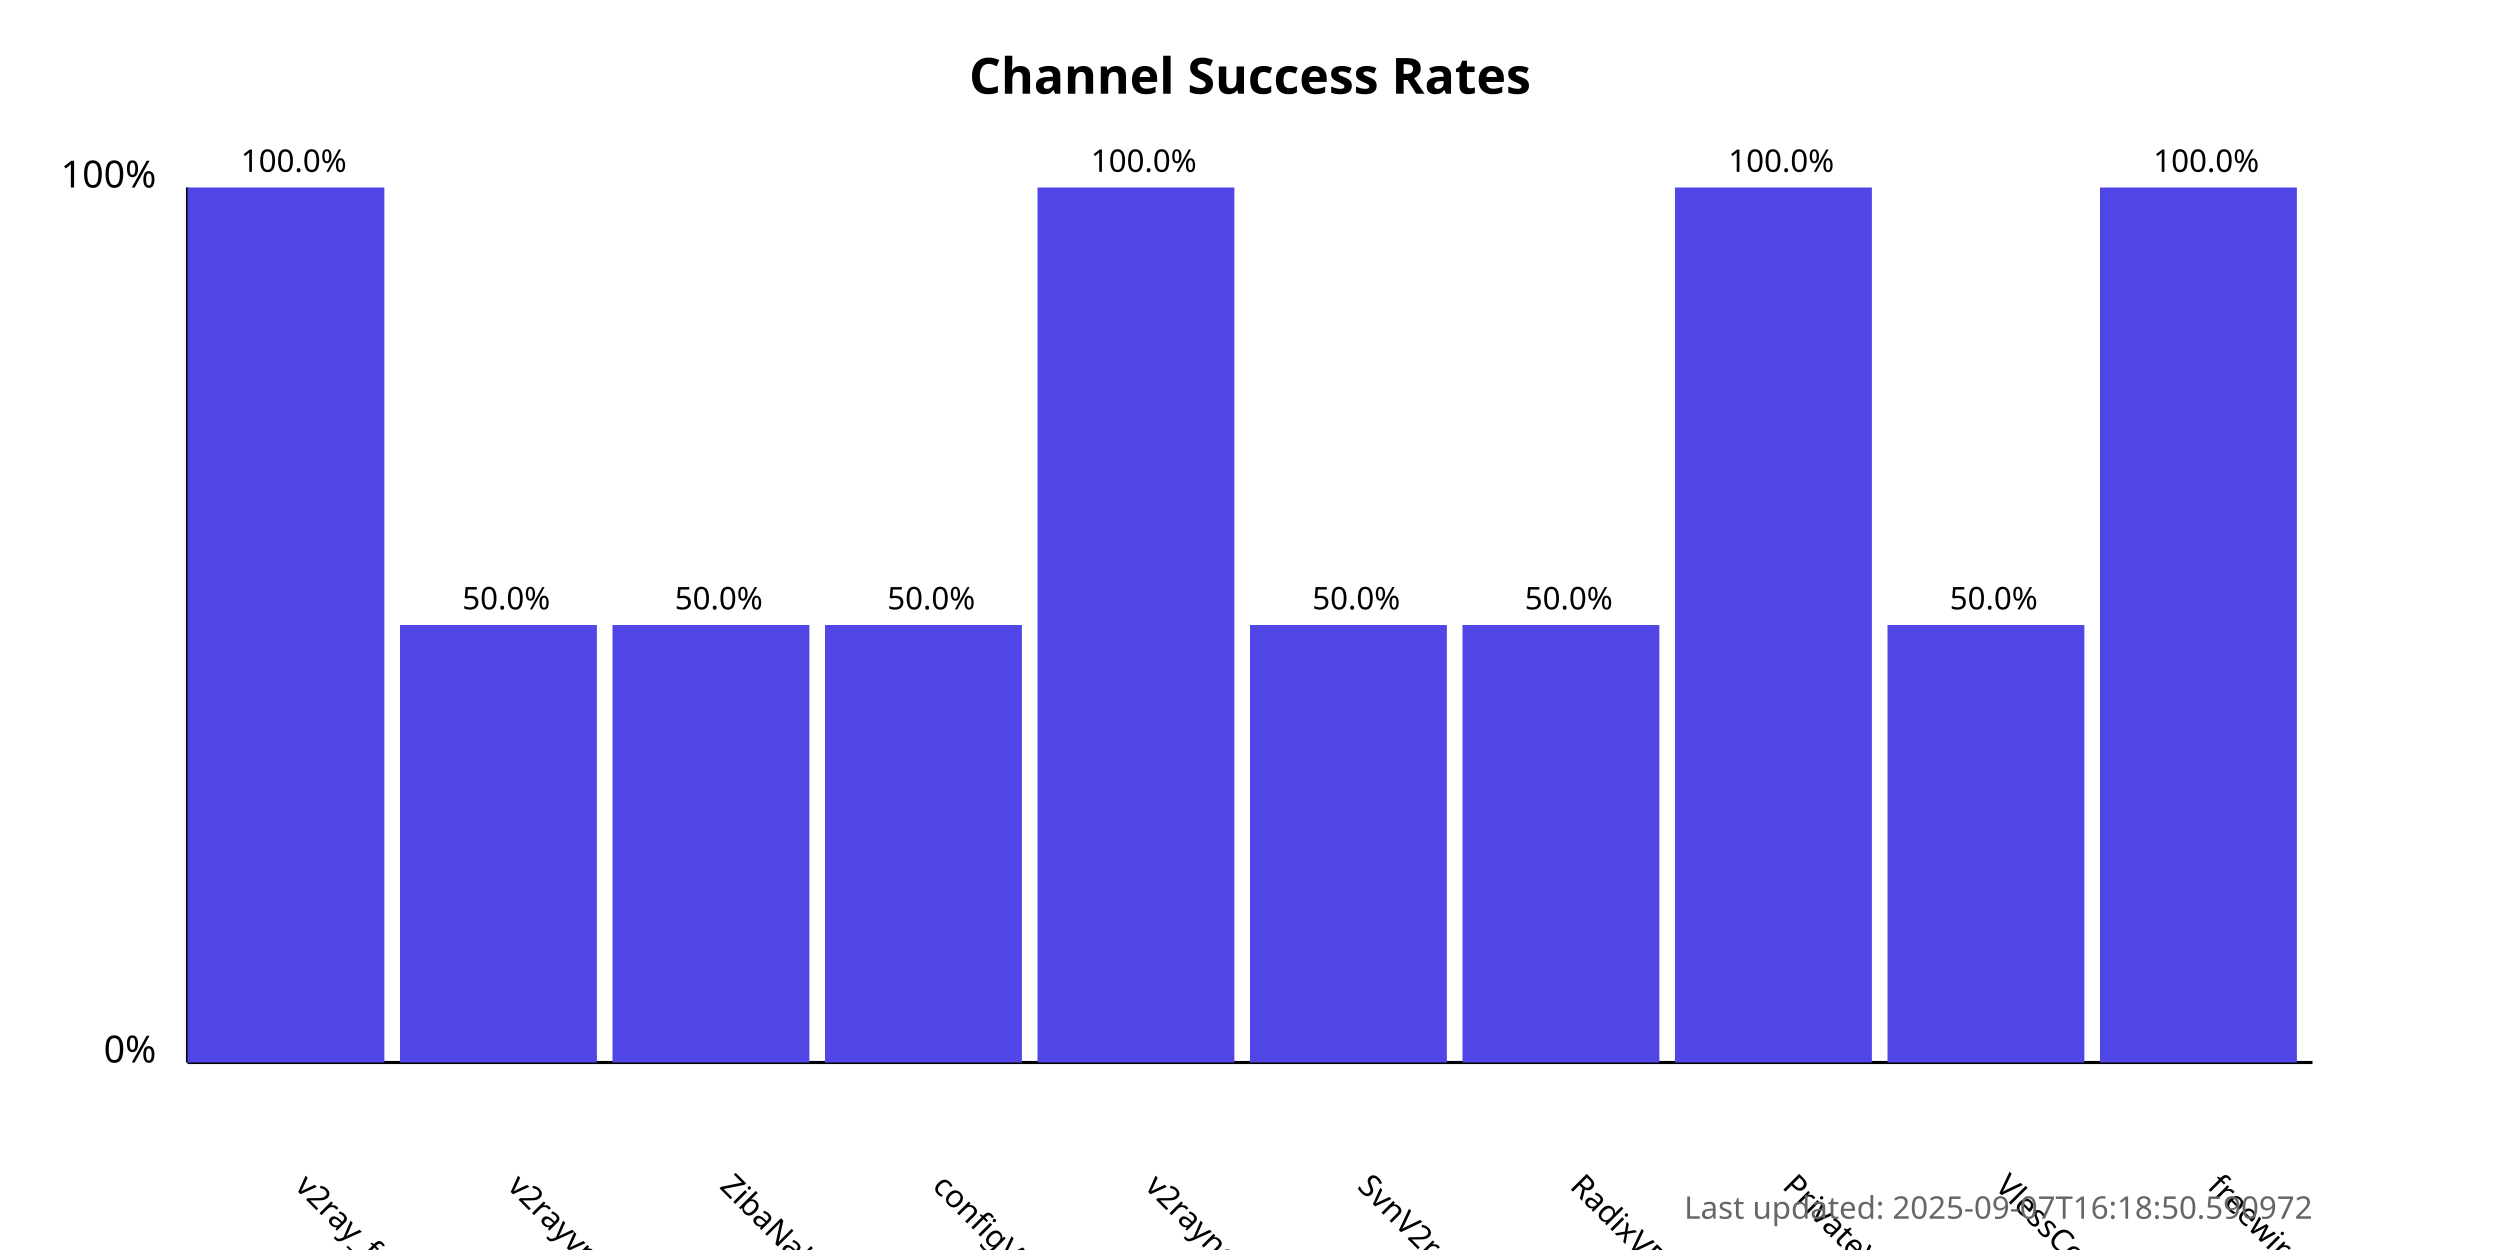
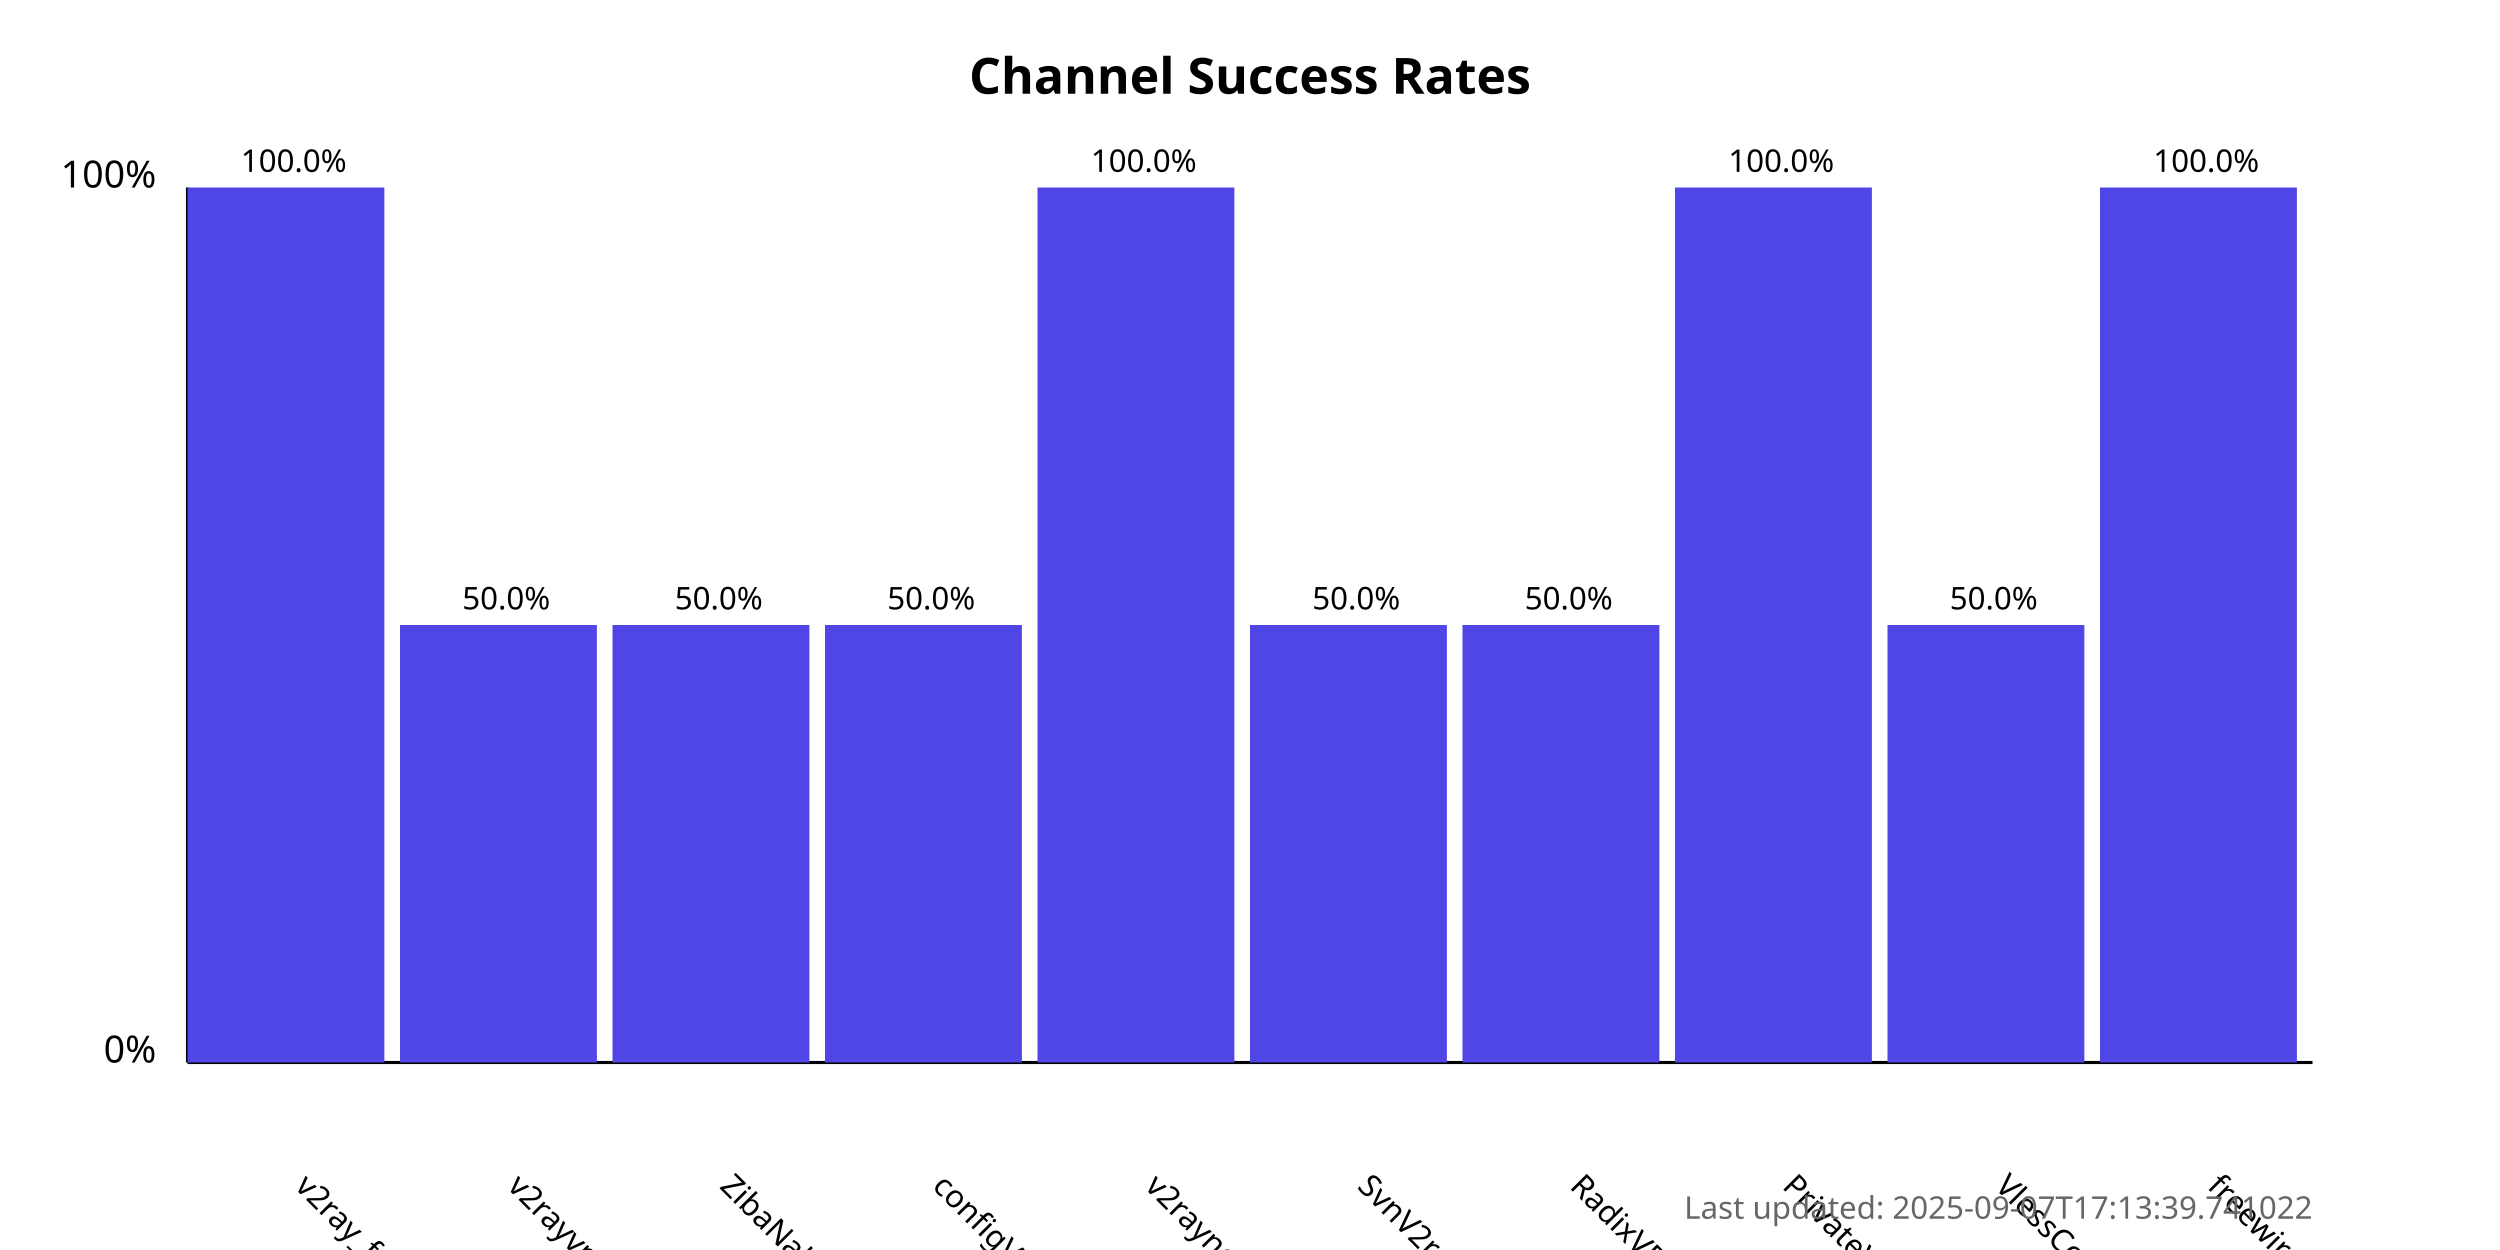
<svg xmlns="http://www.w3.org/2000/svg" width="800" height="400">
  <style>
            .chart-title { font: bold 16px sans-serif; }
            .axis-label { font: 12px sans-serif; }
            .tick-label { font: 10px sans-serif; }
            .bar { fill: #4f46e5; }
            .bar:hover { fill: #6366f1; }
            .timestamp { font: 10px sans-serif; fill: #666; }
        </style>
  <text x="400.0" y="30" text-anchor="middle" class="chart-title">
            Channel Success Rates
        </text>
  <line x1="60" y1="340" x2="60" y2="60" stroke="black" stroke-width="1" />
  <line x1="60" y1="340" x2="740" y2="340" stroke="black" stroke-width="1" />
  <text x="50" y="340" text-anchor="end" class="axis-label">0%</text>
  <text x="50" y="60" text-anchor="end" class="axis-label">100%</text>
  <g>
    <rect x="60" y="60.0" width="63.0" height="280.0" class="bar" />
    <text x="94.0" y="380" transform="rotate(45, 94.0, 380)" text-anchor="start" class="tick-label">
                v2ray_free_conf
            </text>
    <text x="94.0" y="55.0" text-anchor="middle" class="tick-label">
                100.0%
            </text>
  </g>
  <g>
    <rect x="128.0" y="200.0" width="63.0" height="140.0" class="bar" />
    <text x="162.0" y="380" transform="rotate(45, 162.0, 380)" text-anchor="start" class="tick-label">
                v2rayvpno
            </text>
    <text x="162.0" y="195.0" text-anchor="middle" class="tick-label">
                50.0%
            </text>
  </g>
  <g>
    <rect x="196.0" y="200.0" width="63.0" height="140.0" class="bar" />
    <text x="230.0" y="380" transform="rotate(45, 230.0, 380)" text-anchor="start" class="tick-label">
                ZibaNabz
            </text>
    <text x="230.0" y="195.0" text-anchor="middle" class="tick-label">
                50.0%
            </text>
  </g>
  <g>
    <rect x="264.0" y="200.0" width="63.0" height="140.0" class="bar" />
    <text x="298.0" y="380" transform="rotate(45, 298.0, 380)" text-anchor="start" class="tick-label">
                configV2rayForFree
            </text>
    <text x="298.0" y="195.0" text-anchor="middle" class="tick-label">
                50.0%
            </text>
  </g>
  <g>
    <rect x="332.0" y="60.0" width="63.0" height="280.0" class="bar" />
    <text x="366.0" y="380" transform="rotate(45, 366.0, 380)" text-anchor="start" class="tick-label">
                v2rayngvpn
            </text>
    <text x="366.0" y="55.0" text-anchor="middle" class="tick-label">
                100.0%
            </text>
  </g>
  <g>
    <rect x="400.0" y="200.0" width="63.0" height="140.0" class="bar" />
    <text x="434.0" y="380" transform="rotate(45, 434.0, 380)" text-anchor="start" class="tick-label">
                SvnV2ray
            </text>
    <text x="434.0" y="195.0" text-anchor="middle" class="tick-label">
                50.0%
            </text>
  </g>
  <g>
    <rect x="468.0" y="200.0" width="63.0" height="140.0" class="bar" />
    <text x="502.0" y="380" transform="rotate(45, 502.0, 380)" text-anchor="start" class="tick-label">
                RadixVPN
            </text>
    <text x="502.0" y="195.0" text-anchor="middle" class="tick-label">
                50.0%
            </text>
  </g>
  <g>
    <rect x="536.0" y="60.0" width="63.0" height="280.0" class="bar" />
    <text x="570.0" y="380" transform="rotate(45, 570.0, 380)" text-anchor="start" class="tick-label">
                PrivateVPNs
            </text>
    <text x="570.0" y="55.0" text-anchor="middle" class="tick-label">
                100.0%
            </text>
  </g>
  <g>
    <rect x="604.0" y="200.0" width="63.0" height="140.0" class="bar" />
    <text x="638.0" y="380" transform="rotate(45, 638.0, 380)" text-anchor="start" class="tick-label">
                VlessConfig
            </text>
    <text x="638.0" y="195.0" text-anchor="middle" class="tick-label">
                50.0%
            </text>
  </g>
  <g>
    <rect x="672.0" y="60.0" width="63.0" height="280.0" class="bar" />
    <text x="706.0" y="380" transform="rotate(45, 706.0, 380)" text-anchor="start" class="tick-label">
                freewireguard
            </text>
    <text x="706.0" y="55.0" text-anchor="middle" class="tick-label">
                100.0%
            </text>
  </g>
  <text x="740" y="390" text-anchor="end" class="timestamp">
-             Last updated: 2025-09-07T16:18:50.590972
+             Last updated: 2025-09-07T17:13:39.741022
        </text>
</svg>
